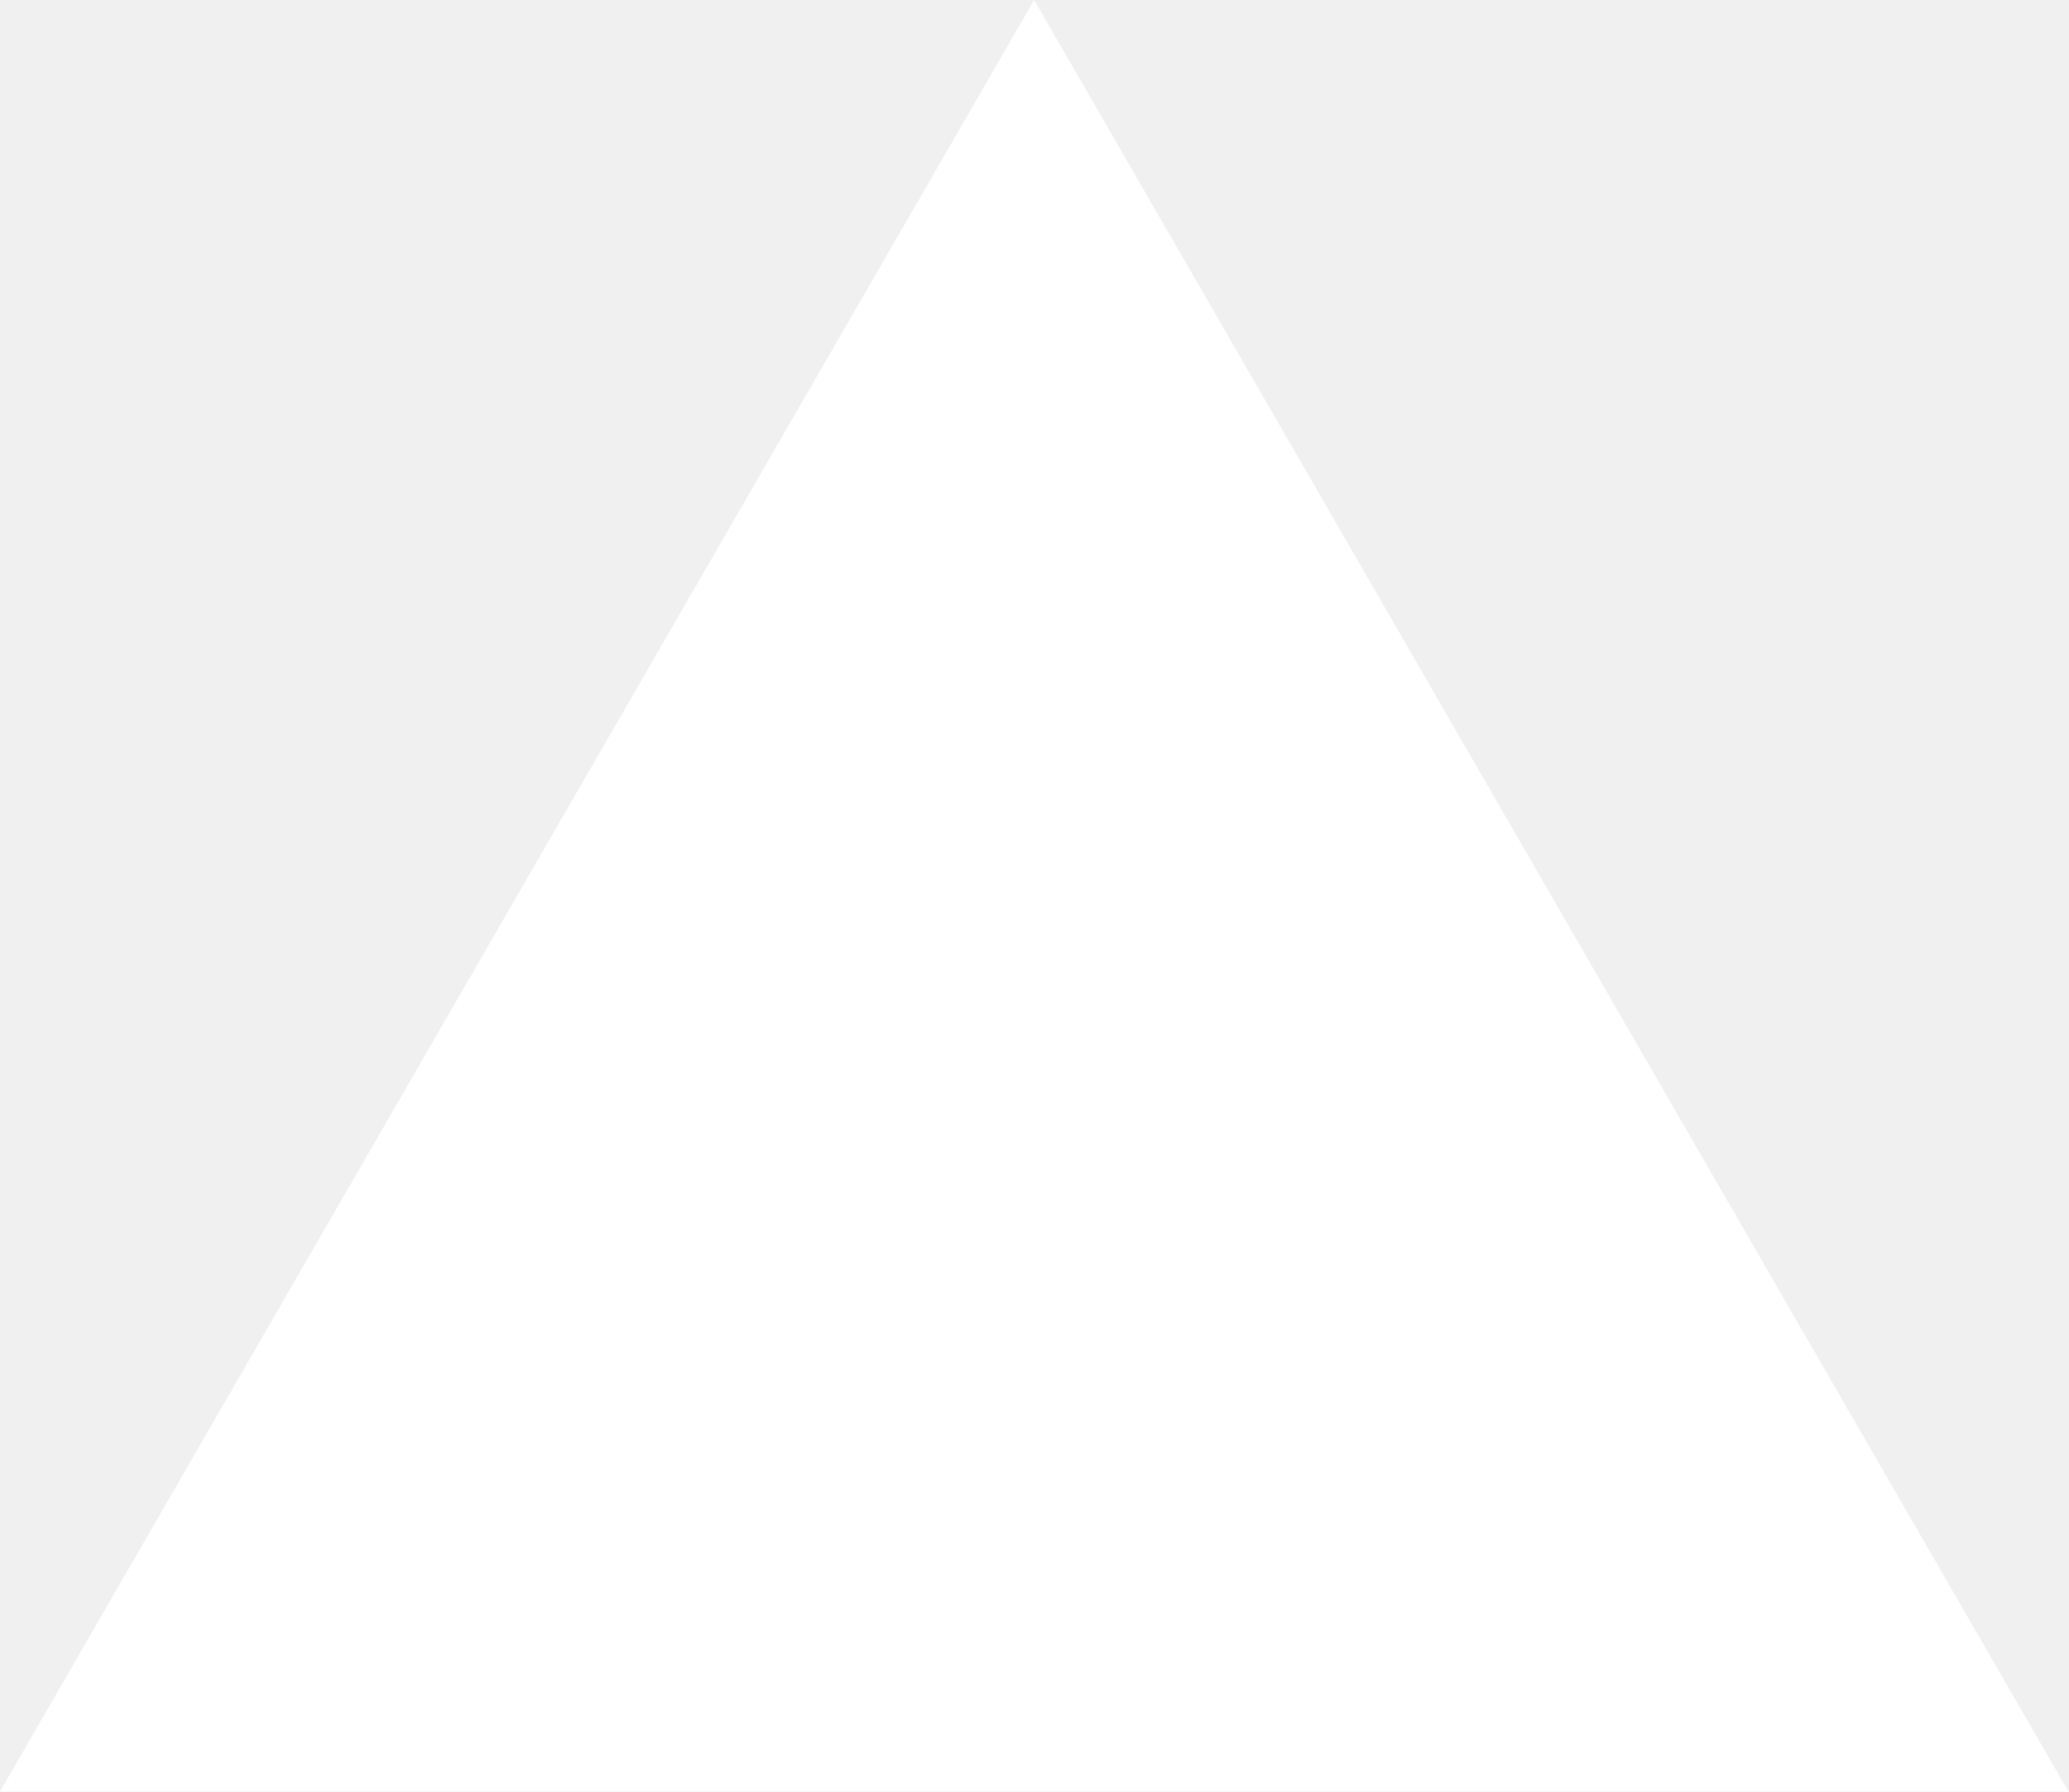
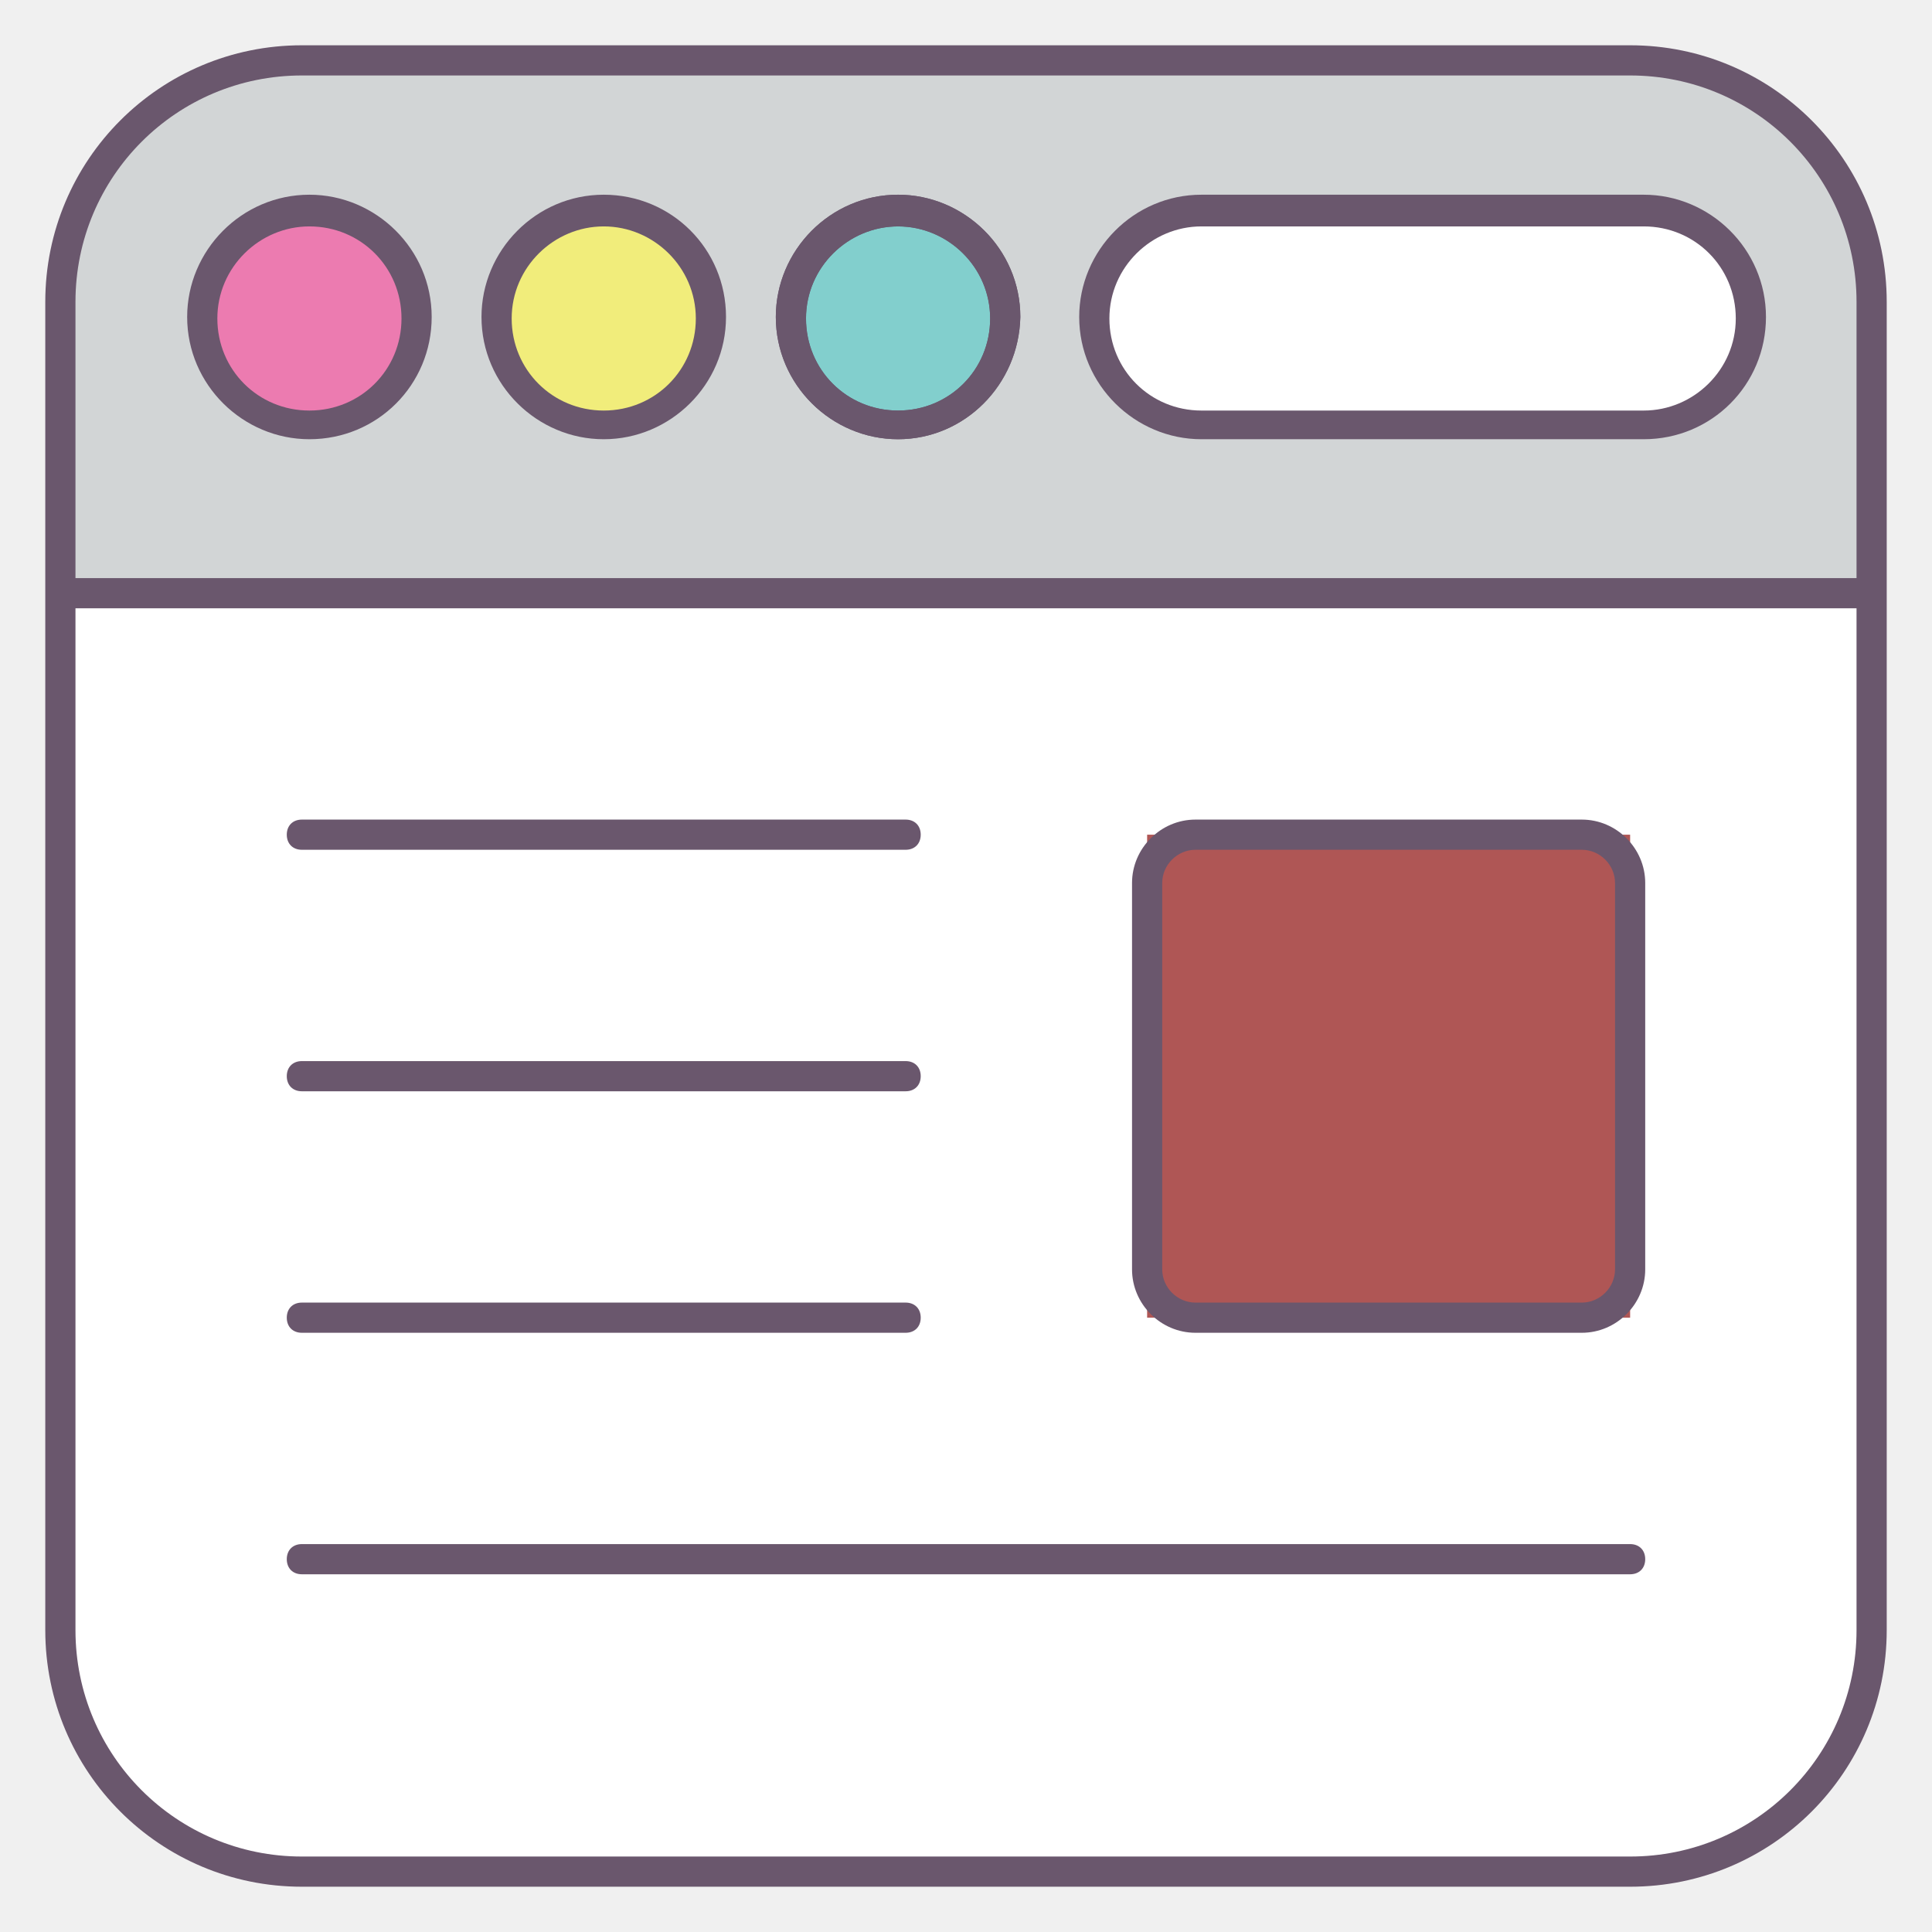
- <svg xmlns="http://www.w3.org/2000/svg" fill="none" viewBox="0 0 1155 1000">
-   <path d="m577.3 0 577.4 1000H0z" fill="#fff" />
+ <svg xmlns="http://www.w3.org/2000/svg" width="800px" height="800px" viewBox="0 0 1024 1024" class="icon" version="1.1">
+   <path d="M864 992H160c-70.4 0-128-57.6-128-128V160c0-70.4 57.6-128 128-128h704c70.4 0 128 57.6 128 128v704c0 70.4-57.6 128-128 128z" fill="#FFFFFF" />
+   <path d="M32 144.8v169.6h960V144.8c0-62.4-50.4-112.8-112.8-112.8H144.8C82.4 32 32 82.4 32 144.8z" fill="#D2D5D6" />
+   <path d="M164 168.8m-56.8 0a56.8 56.8 0 1 0 113.6 0 56.8 56.8 0 1 0-113.6 0Z" fill="#EC7BB0" />
+   <path d="M476 168.8m-56.8 0a56.8 56.8 0 1 0 113.6 0 56.8 56.8 0 1 0-113.6 0Z" fill="#82CFCD" />
+   <path d="M476 232.8c-35.2 0-64.8-28.8-64.8-64.8 0-35.2 28.8-64.8 64.8-64.8 35.2 0 64.8 28.8 64.8 64.8-0.8 36-29.6 64.8-64.8 64.8z m0-112.8c-26.4 0-48.8 21.6-48.8 48.8s21.6 48.8 48.8 48.8 48.8-21.6 48.8-48.8-22.4-48.8-48.8-48.8z" fill="#6A576D" />
+   <path d="M320 168.8m-56.8 0a56.8 56.8 0 1 0 113.6 0 56.8 56.8 0 1 0-113.6 0Z" fill="#F1ED7B" />
+   <path d="M164 232.8c-35.2 0-64.8-28.8-64.8-64.8 0-35.2 28.8-64.8 64.8-64.8 35.2 0 64.8 28.8 64.8 64.8s-28.8 64.8-64.8 64.8z m0-112.8c-26.4 0-48.8 21.6-48.8 48.8s21.6 48.8 48.8 48.8 48.8-21.6 48.8-48.8-21.6-48.8-48.8-48.8zM476 232.8c-35.2 0-64.8-28.8-64.8-64.8 0-35.2 28.8-64.8 64.8-64.8 35.2 0 64.8 28.8 64.8 64.8-0.8 36-29.6 64.8-64.8 64.8z m0-112.8c-26.4 0-48.8 21.6-48.8 48.8s21.6 48.8 48.8 48.8 48.8-21.6 48.8-48.8-22.4-48.8-48.8-48.8zM320 232.8c-35.2 0-64.8-28.8-64.8-64.8 0-35.2 28.8-64.8 64.8-64.8s64.8 28.8 64.8 64.8-29.6 64.8-64.8 64.8zM320 120c-26.4 0-48.8 21.6-48.8 48.8s21.6 48.8 48.8 48.8 48.8-21.6 48.8-48.8S346.4 120 320 120zM32 306.4h960v16H32zM864 834.4H160c-4.8 0-8-3.2-8-8s3.2-8 8-8h704c4.8 0 8 3.2 8 8s-3.2 8-8 8zM480 450.4H160c-4.8 0-8-3.2-8-8s3.2-8 8-8h320c4.8 0 8 3.2 8 8s-3.2 8-8 8zM480 578.4H160c-4.8 0-8-3.2-8-8s3.2-8 8-8h320c4.8 0 8 3.2 8 8s-3.2 8-8 8zM480 706.4H160c-4.8 0-8-3.2-8-8s3.2-8 8-8h320c4.8 0 8 3.2 8 8s-3.2 8-8 8z" fill="#6A576D" />
+   <path d="M864 1000H160c-75.2 0-136-60.8-136-136V160c0-75.2 60.8-136 136-136h704c75.2 0 136 60.8 136 136v704c0 75.2-60.8 136-136 136zM160 40C93.6 40 40 93.6 40 160v704c0 66.4 53.6 120 120 120h704c66.4 0 120-53.6 120-120V160c0-66.4-53.6-120-120-120H160z" fill="#6A576D" />
+   <path d="M871.2 224.8H636.8c-31.2 0-56.8-25.6-56.8-56.8 0-31.2 25.6-56.8 56.8-56.8h234.4c31.2 0 56.8 25.6 56.8 56.8 0 32-25.6 56.8-56.8 56.8z" fill="#FFFFFF" />
+   <path d="M871.2 232.8H636.8c-35.2 0-64.8-28.8-64.8-64.8 0-35.2 28.8-64.8 64.8-64.8h234.4c35.2 0 64.8 28.8 64.8 64.8s-28.8 64.8-64.8 64.8zM636.8 120c-26.4 0-48.8 21.6-48.8 48.8s21.6 48.8 48.8 48.8h234.4c26.4 0 48.8-21.6 48.8-48.8s-21.6-48.8-48.8-48.8H636.8z" fill="#6A576D" />
+   <path d="M608 442.4h256v256H608z" fill="#AF5655" />
+   <path d="M838.4 706.4H633.6c-18.4 0-33.6-15.2-33.6-33.6V468c0-18.4 15.2-33.6 33.6-33.6h204.8c18.4 0 33.6 15.2 33.6 33.6v204.8c0 18.4-15.2 33.6-33.6 33.6z m-204.8-256c-9.6 0-17.6 8-17.6 17.6v204.8c0 9.6 8 17.6 17.6 17.6h204.8c9.6 0 17.6-8 17.6-17.6V468c0-9.6-8-17.6-17.6-17.6H633.6z" fill="#6A576D" />
</svg>
